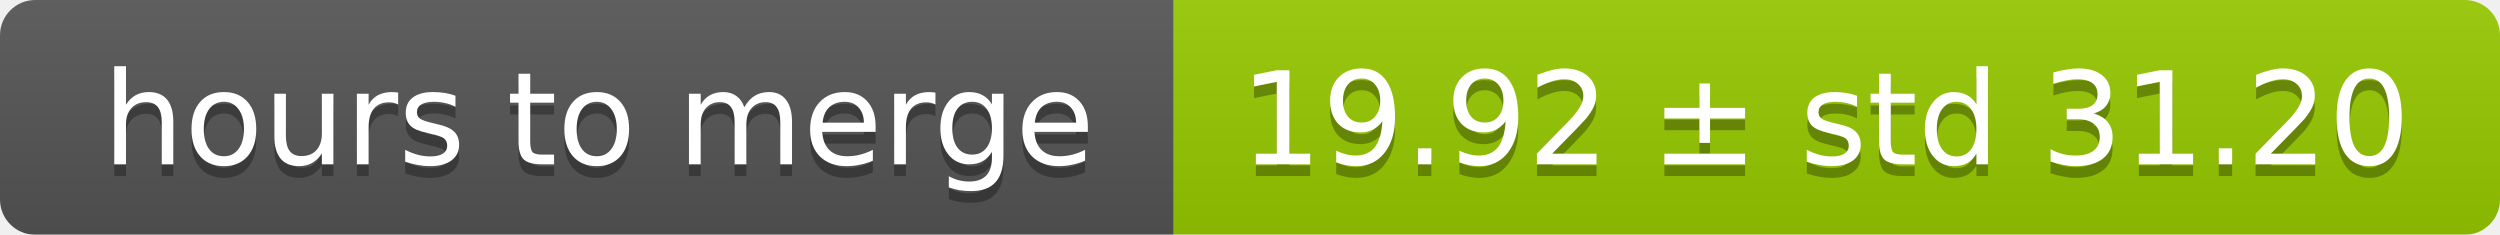
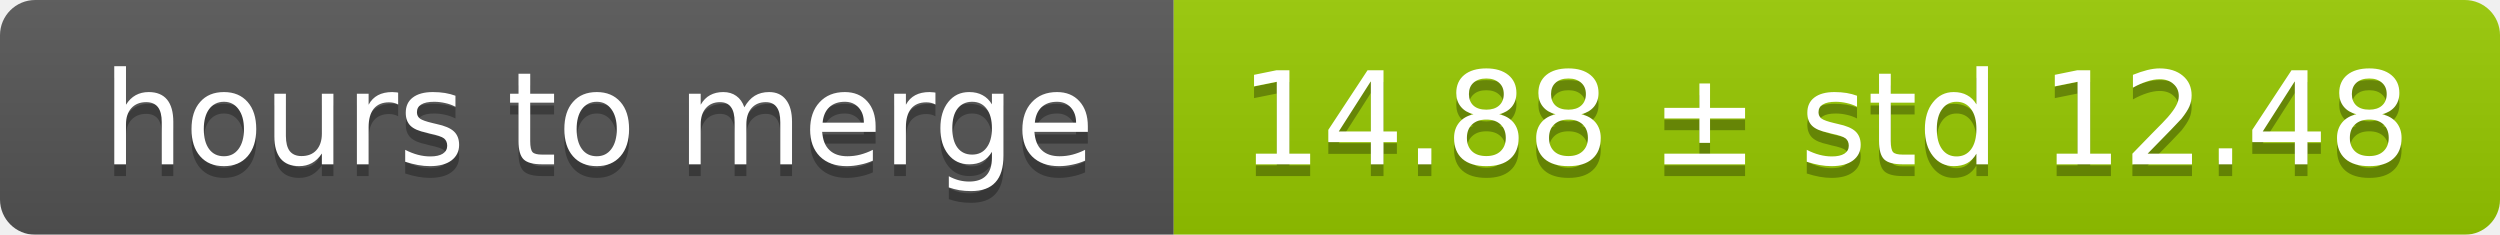
<svg xmlns="http://www.w3.org/2000/svg" width="213" height="20">
  <linearGradient id="smooth" x2="0" y2="100%">
    <stop offset="0" stop-color="#bbb" stop-opacity=".1" />
    <stop offset="1" stop-opacity=".1" />
  </linearGradient>
  <mask id="round">
    <rect width="213" height="20" rx="3" fill="#fff" />
  </mask>
  <g mask="url(#round)">
    <rect width="100" height="20" fill="#555" />
    <rect x="100" width="113" height="20" fill="#97ca00" />
    <rect width="213" height="20" fill="url(#smooth)" />
  </g>
  <g fill="#fff" text-anchor="middle" font-family="DejaVu Sans,Verdana,Geneva,sans-serif" font-size="11">
    <text x="51" y="15" fill="#010101" fill-opacity=".3">hours to merge</text>
    <text x="51" y="14">hours to merge</text>
-     <text x="155.5" y="15" fill="#010101" fill-opacity=".3">19.92 ± std 31.20</text>
-     <text x="155.5" y="14">19.92 ± std 31.20</text>
+     <text x="155.5" y="15" fill="#010101" fill-opacity=".3">14.88 ± std 12.48</text>
+     <text x="155.5" y="14">14.88 ± std 12.48</text>
  </g>
</svg>
